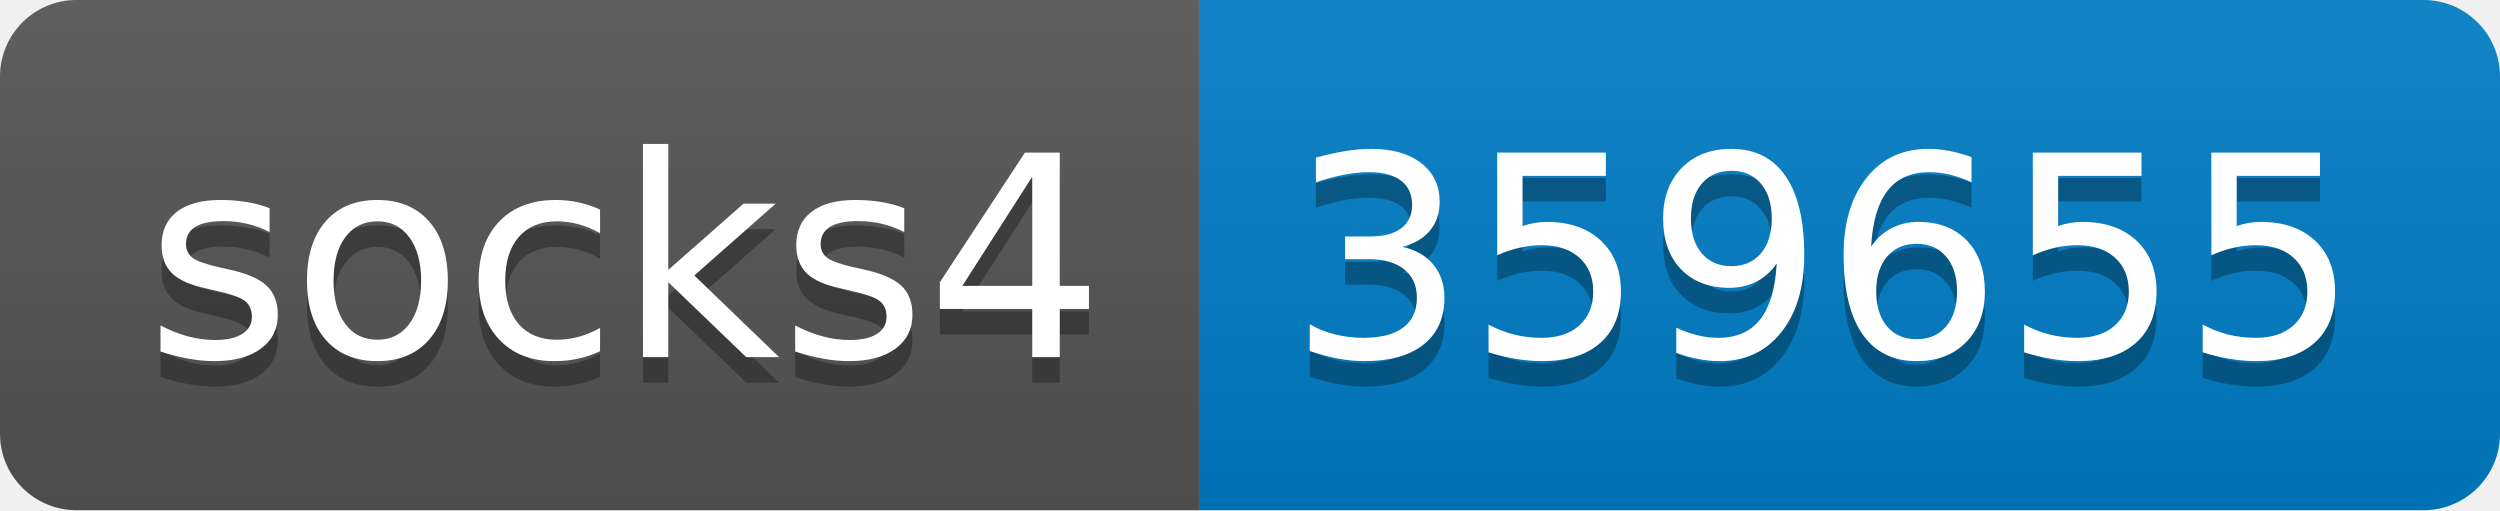
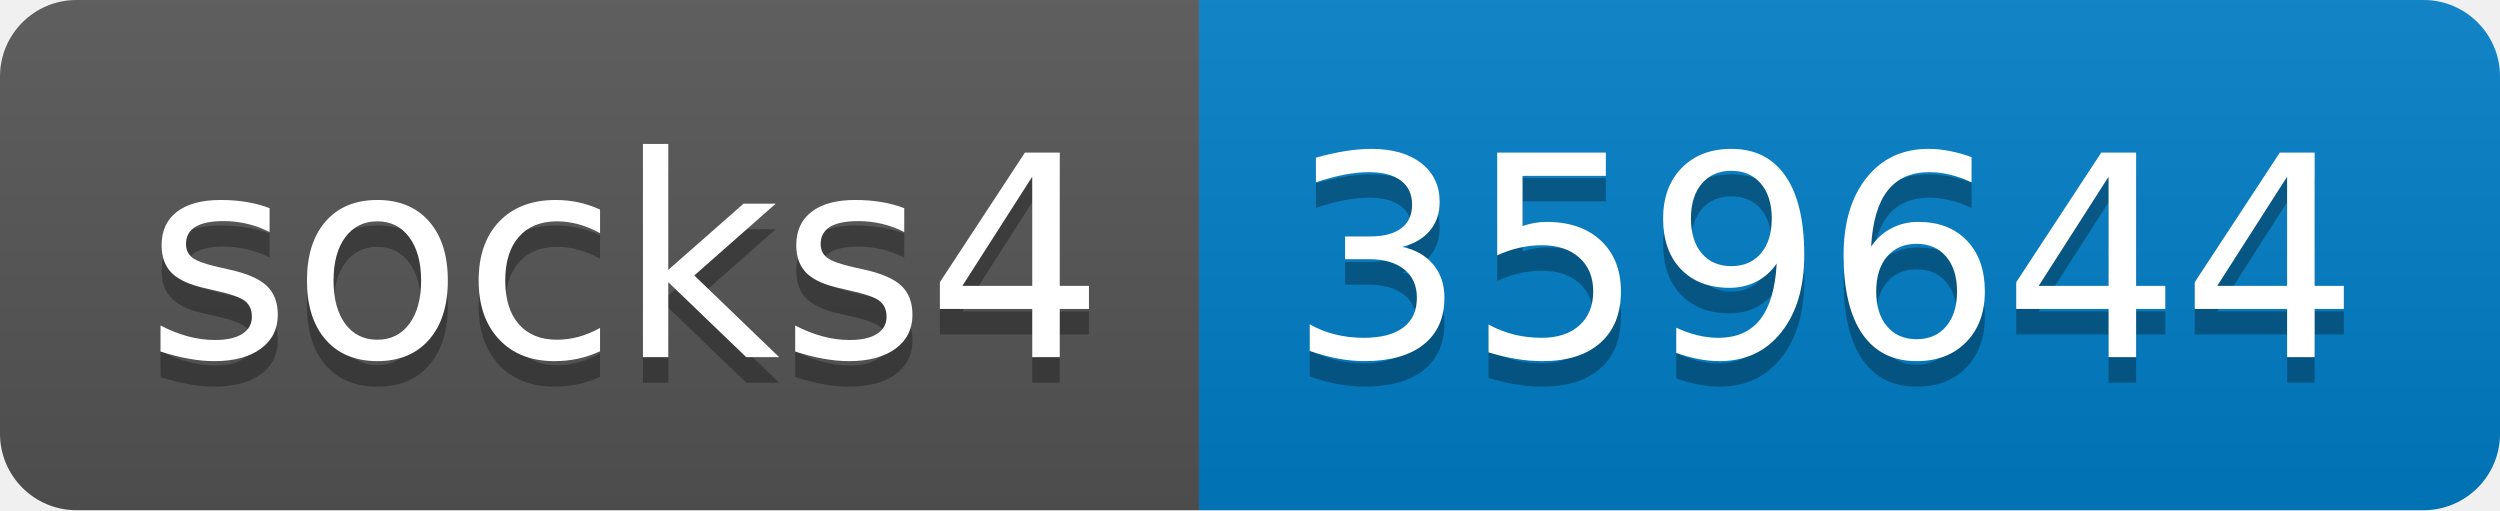
- <svg xmlns="http://www.w3.org/2000/svg" width="98" height="20" role="img" aria-label="socks4: 359655">
+ <svg xmlns="http://www.w3.org/2000/svg" width="98" height="20" role="img" aria-label="socks4: 359644">
  <linearGradient id="s" x2="0" y2="100%">
    <stop offset="0" stop-color="#bbb" stop-opacity=".1" />
    <stop offset="1" stop-opacity=".1" />
  </linearGradient>
  <clipPath id="r">
    <rect width="98" height="20" rx="3" fill="#fff" />
  </clipPath>
  <g clip-path="url(#r)">
    <rect width="47" height="20" fill="#555" />
    <rect x="47" width="51" height="20" fill="#007ec6" />
    <rect width="98" height="20" fill="url(#s)" />
  </g>
  <g fill="#fff" text-anchor="middle" font-family="Verdana,Geneva,DejaVu Sans,sans-serif" text-rendering="geometricPrecision" font-size="110">
    <text aria-hidden="true" x="245" y="150" fill="#010101" fill-opacity=".3" transform="scale(.1)" textLength="370">socks4</text>
    <text x="245" y="140" transform="scale(.1)" fill="#fff" textLength="370">socks4</text>
-     <text aria-hidden="true" x="715" y="150" fill="#010101" fill-opacity=".3" transform="scale(.1)" textLength="410">359655</text>
-     <text x="715" y="140" transform="scale(.1)" fill="#fff" textLength="410">359655</text>
+     <text aria-hidden="true" x="715" y="150" fill="#010101" fill-opacity=".3" transform="scale(.1)" textLength="410">359644</text>
+     <text x="715" y="140" transform="scale(.1)" fill="#fff" textLength="410">359644</text>
  </g>
</svg>
